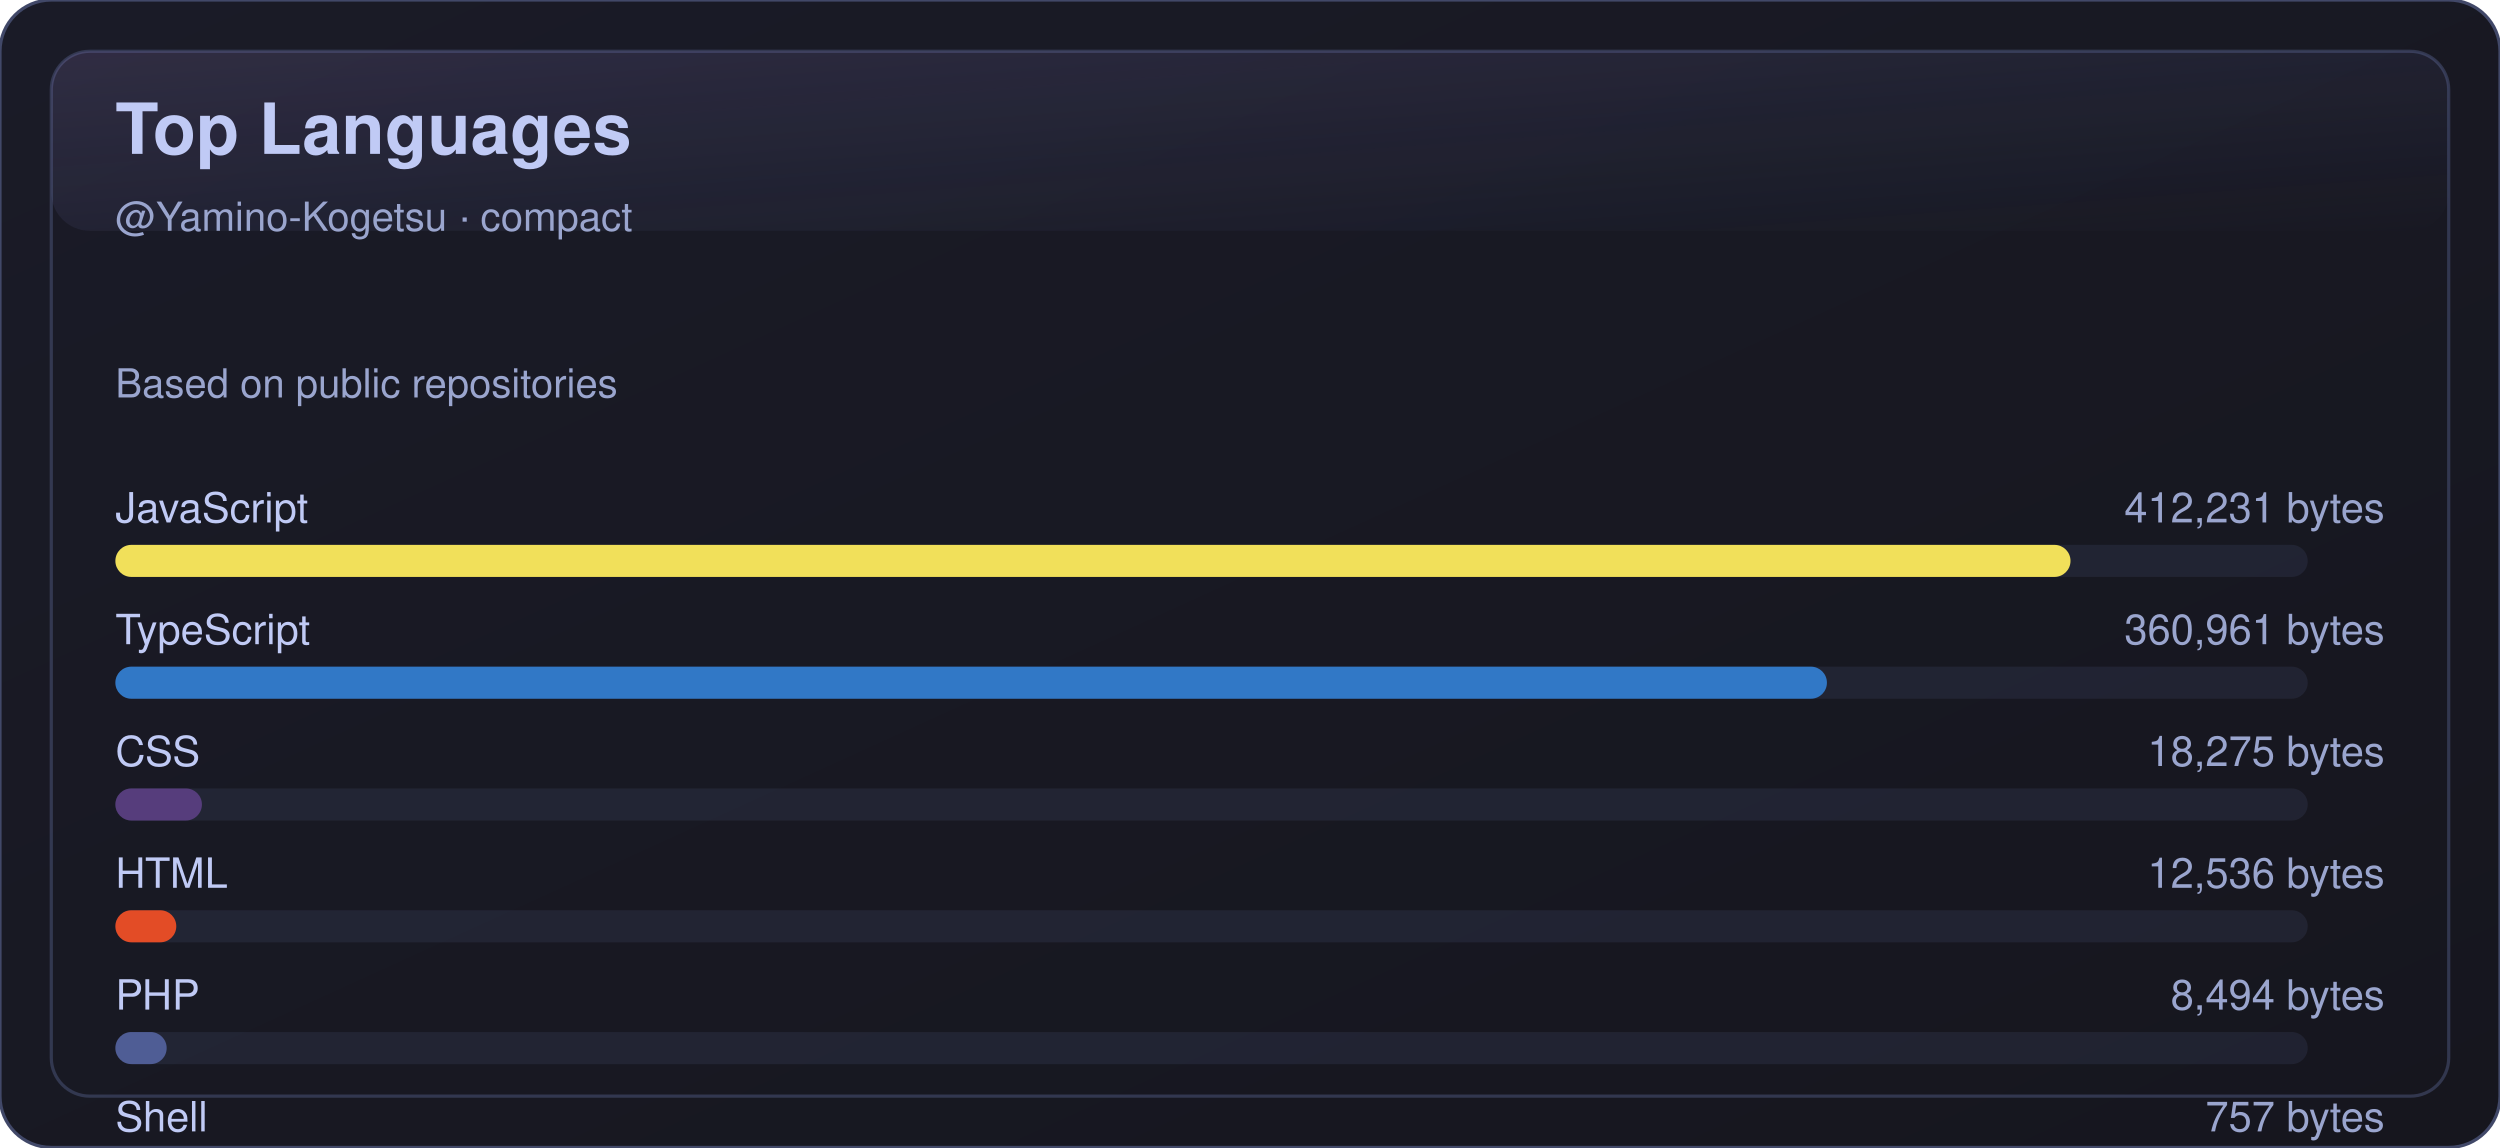
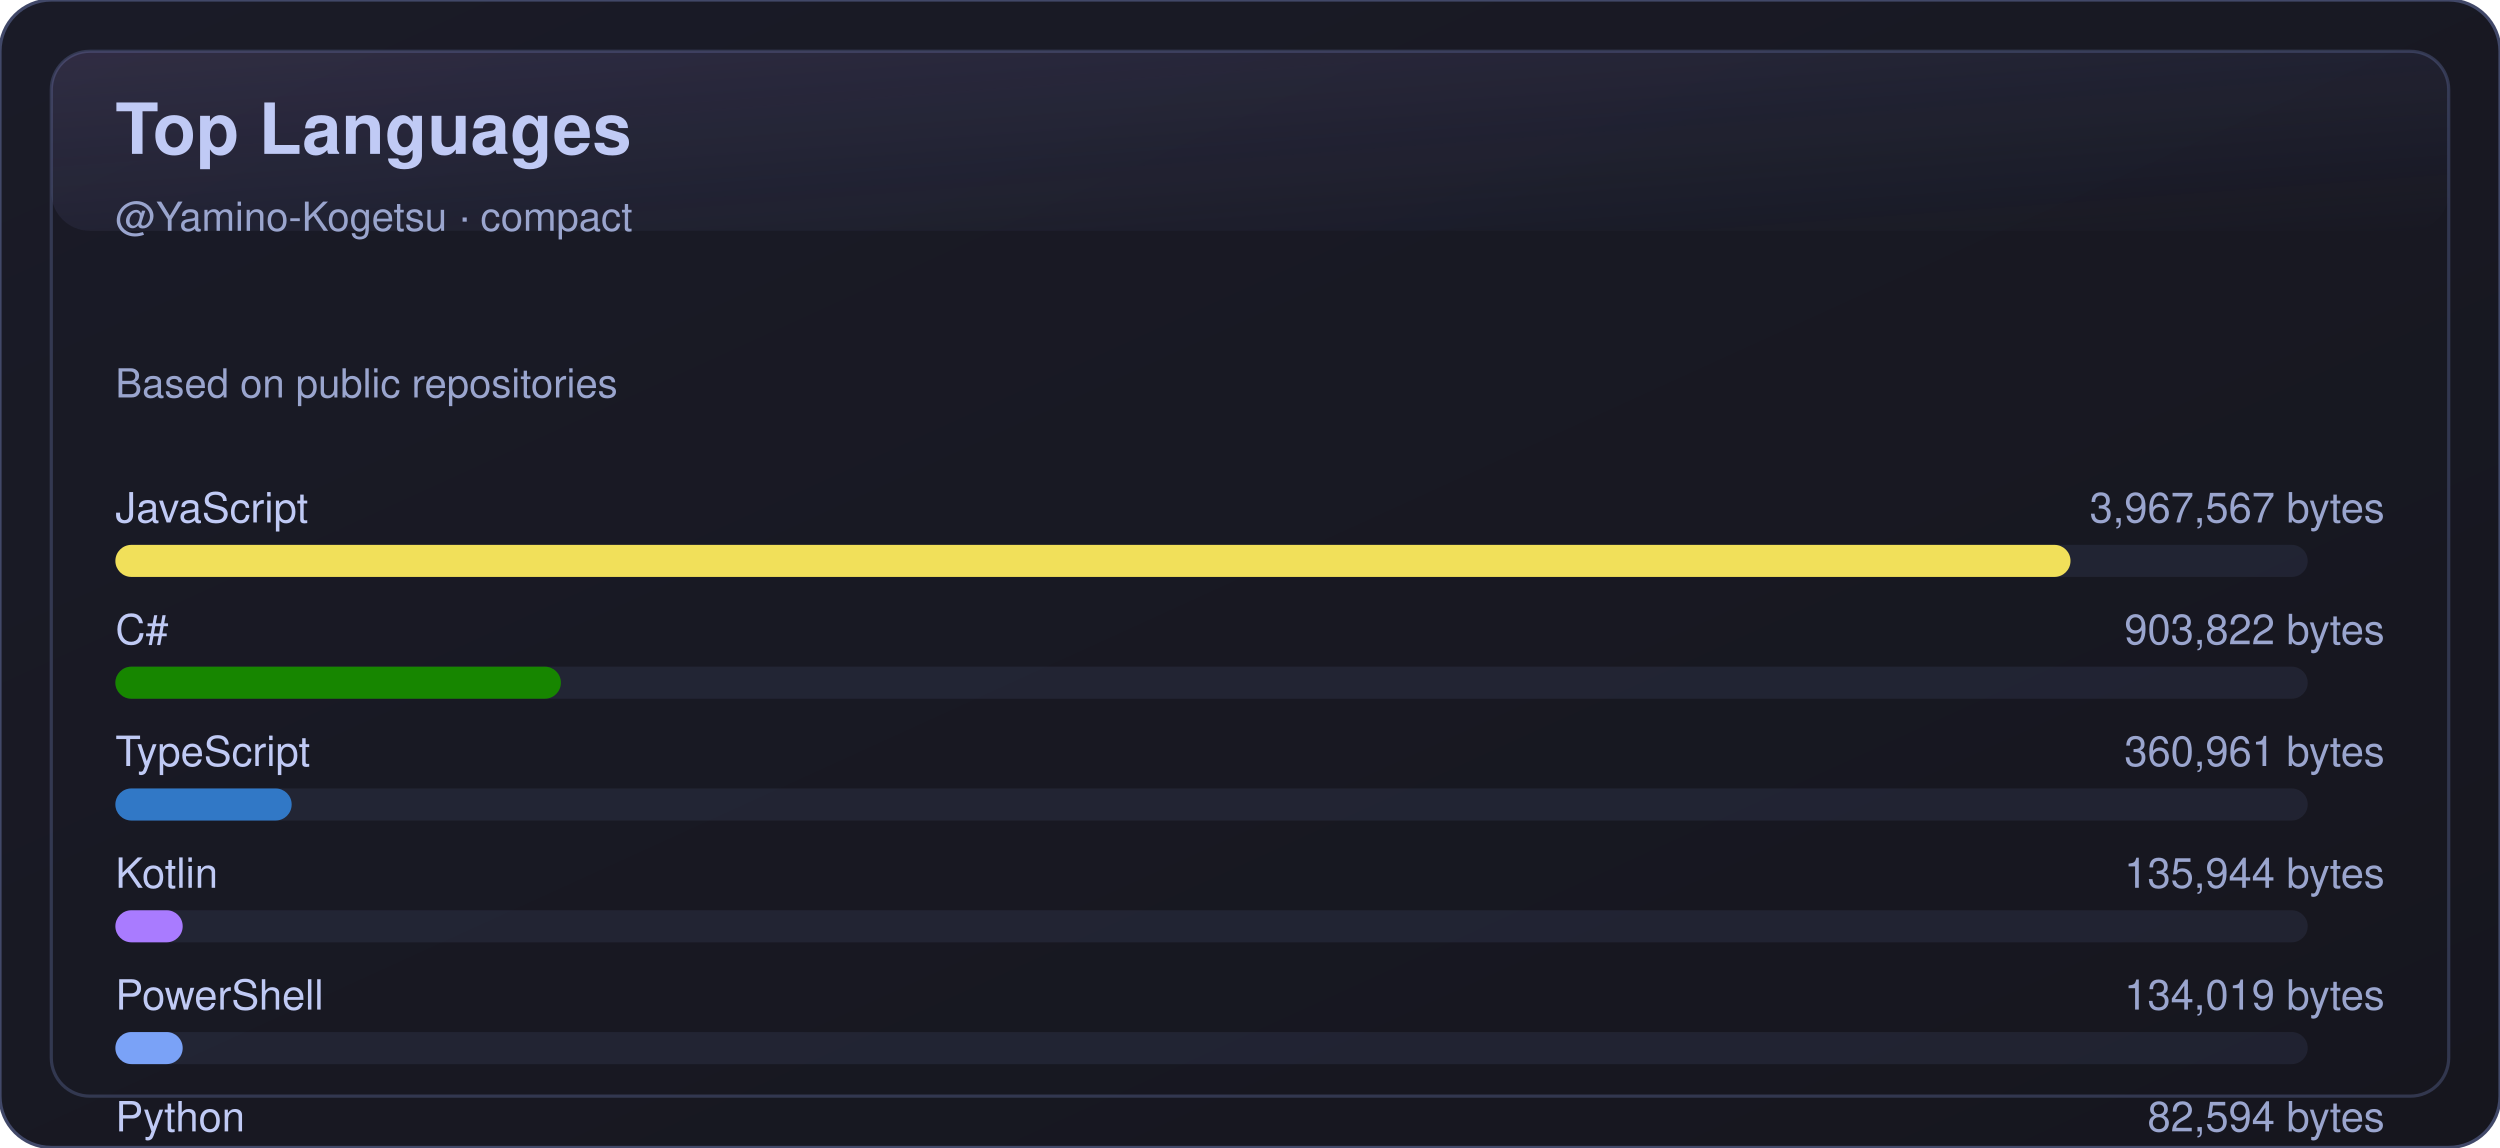
<svg xmlns="http://www.w3.org/2000/svg" width="780" height="358" viewBox="0 0 780 358" role="img" aria-label="Top Languages">
  <defs>
    <linearGradient id="bg" x1="0" y1="0" x2="1" y2="1">
      <stop offset="0%" stop-color="#1a1b27" />
      <stop offset="100%" stop-color="#16161e" />
    </linearGradient>
    <linearGradient id="shine" x1="0" y1="0" x2="1" y2="1">
      <stop offset="0%" stop-color="#bb9af7" stop-opacity="0.16" />
      <stop offset="100%" stop-color="#7aa2f7" stop-opacity="0" />
    </linearGradient>
  </defs>
  <rect x="0" y="0" width="780" height="358" rx="16" fill="url(#bg)" stroke="#414868" />
  <rect x="16" y="16" width="748" height="326" rx="12" fill="none" stroke="#414868" opacity="0.65" />
  <rect x="16" y="16" width="748" height="56" rx="12" fill="url(#shine)" opacity="0.85" />
  <text x="36" y="48" fill="#c0caf5" font-size="22" font-weight="700" font-family="-apple-system,BlinkMacSystemFont,Segoe UI,Helvetica,Arial,sans-serif">Top Languages</text>
  <text x="36" y="72" fill="#9aa5ce" font-size="12.5" font-family="-apple-system,BlinkMacSystemFont,Segoe UI,Helvetica,Arial,sans-serif">@Yamino-Kogetsu · compact</text>
  <text x="36" y="124" fill="#9aa5ce" font-size="12.5" font-family="-apple-system,BlinkMacSystemFont,Segoe UI,Helvetica,Arial,sans-serif">Based on public repositories</text>
  <g transform="translate(0,150)">
    <text x="36" y="13" fill="#c0caf5" font-size="13" font-family="-apple-system,BlinkMacSystemFont,Segoe UI,Helvetica,Arial,sans-serif">JavaScript</text>
-     <text x="744" y="13" fill="#9aa5ce" font-size="13" text-anchor="end" font-family="-apple-system,BlinkMacSystemFont,Segoe UI,Helvetica,Arial,sans-serif">412,231 bytes</text>
+     <text x="744" y="13" fill="#9aa5ce" font-size="13" text-anchor="end" font-family="-apple-system,BlinkMacSystemFont,Segoe UI,Helvetica,Arial,sans-serif">3,967,567 bytes</text>
    <rect x="36" y="20" width="684" height="10" rx="5" fill="#414868" opacity="0.25" />
    <rect x="36" y="20" width="610" height="10" rx="5" fill="#f1e05a" />
  </g>
  <g transform="translate(0,188)">
+     <text x="36" y="13" fill="#c0caf5" font-size="13" font-family="-apple-system,BlinkMacSystemFont,Segoe UI,Helvetica,Arial,sans-serif">C#</text>
+     <text x="744" y="13" fill="#9aa5ce" font-size="13" text-anchor="end" font-family="-apple-system,BlinkMacSystemFont,Segoe UI,Helvetica,Arial,sans-serif">903,822 bytes</text>
+     <rect x="36" y="20" width="684" height="10" rx="5" fill="#414868" opacity="0.25" />
+     <rect x="36" y="20" width="139" height="10" rx="5" fill="#178600" />
+   </g>
+   <g transform="translate(0,226)">
    <text x="36" y="13" fill="#c0caf5" font-size="13" font-family="-apple-system,BlinkMacSystemFont,Segoe UI,Helvetica,Arial,sans-serif">TypeScript</text>
    <text x="744" y="13" fill="#9aa5ce" font-size="13" text-anchor="end" font-family="-apple-system,BlinkMacSystemFont,Segoe UI,Helvetica,Arial,sans-serif">360,961 bytes</text>
    <rect x="36" y="20" width="684" height="10" rx="5" fill="#414868" opacity="0.25" />
-     <rect x="36" y="20" width="534" height="10" rx="5" fill="#3178c6" />
-   </g>
-   <g transform="translate(0,226)">
-     <text x="36" y="13" fill="#c0caf5" font-size="13" font-family="-apple-system,BlinkMacSystemFont,Segoe UI,Helvetica,Arial,sans-serif">CSS</text>
-     <text x="744" y="13" fill="#9aa5ce" font-size="13" text-anchor="end" font-family="-apple-system,BlinkMacSystemFont,Segoe UI,Helvetica,Arial,sans-serif">18,275 bytes</text>
-     <rect x="36" y="20" width="684" height="10" rx="5" fill="#414868" opacity="0.25" />
-     <rect x="36" y="20" width="27" height="10" rx="5" fill="#563d7c" />
+     <rect x="36" y="20" width="55" height="10" rx="5" fill="#3178c6" />
  </g>
  <g transform="translate(0,264)">
-     <text x="36" y="13" fill="#c0caf5" font-size="13" font-family="-apple-system,BlinkMacSystemFont,Segoe UI,Helvetica,Arial,sans-serif">HTML</text>
-     <text x="744" y="13" fill="#9aa5ce" font-size="13" text-anchor="end" font-family="-apple-system,BlinkMacSystemFont,Segoe UI,Helvetica,Arial,sans-serif">12,536 bytes</text>
+     <text x="36" y="13" fill="#c0caf5" font-size="13" font-family="-apple-system,BlinkMacSystemFont,Segoe UI,Helvetica,Arial,sans-serif">Kotlin</text>
+     <text x="744" y="13" fill="#9aa5ce" font-size="13" text-anchor="end" font-family="-apple-system,BlinkMacSystemFont,Segoe UI,Helvetica,Arial,sans-serif">135,944 bytes</text>
    <rect x="36" y="20" width="684" height="10" rx="5" fill="#414868" opacity="0.25" />
-     <rect x="36" y="20" width="19" height="10" rx="5" fill="#e34c26" />
+     <rect x="36" y="20" width="21" height="10" rx="5" fill="#A97BFF" />
  </g>
  <g transform="translate(0,302)">
-     <text x="36" y="13" fill="#c0caf5" font-size="13" font-family="-apple-system,BlinkMacSystemFont,Segoe UI,Helvetica,Arial,sans-serif">PHP</text>
-     <text x="744" y="13" fill="#9aa5ce" font-size="13" text-anchor="end" font-family="-apple-system,BlinkMacSystemFont,Segoe UI,Helvetica,Arial,sans-serif">8,494 bytes</text>
+     <text x="36" y="13" fill="#c0caf5" font-size="13" font-family="-apple-system,BlinkMacSystemFont,Segoe UI,Helvetica,Arial,sans-serif">PowerShell</text>
+     <text x="744" y="13" fill="#9aa5ce" font-size="13" text-anchor="end" font-family="-apple-system,BlinkMacSystemFont,Segoe UI,Helvetica,Arial,sans-serif">134,019 bytes</text>
    <rect x="36" y="20" width="684" height="10" rx="5" fill="#414868" opacity="0.25" />
-     <rect x="36" y="20" width="16" height="10" rx="5" fill="#4F5D95" />
+     <rect x="36" y="20" width="21" height="10" rx="5" fill="#7aa2f7" />
  </g>
  <g transform="translate(0,340)">
-     <text x="36" y="13" fill="#c0caf5" font-size="13" font-family="-apple-system,BlinkMacSystemFont,Segoe UI,Helvetica,Arial,sans-serif">Shell</text>
-     <text x="744" y="13" fill="#9aa5ce" font-size="13" text-anchor="end" font-family="-apple-system,BlinkMacSystemFont,Segoe UI,Helvetica,Arial,sans-serif">757 bytes</text>
+     <text x="36" y="13" fill="#c0caf5" font-size="13" font-family="-apple-system,BlinkMacSystemFont,Segoe UI,Helvetica,Arial,sans-serif">Python</text>
+     <text x="744" y="13" fill="#9aa5ce" font-size="13" text-anchor="end" font-family="-apple-system,BlinkMacSystemFont,Segoe UI,Helvetica,Arial,sans-serif">82,594 bytes</text>
    <rect x="36" y="20" width="684" height="10" rx="5" fill="#414868" opacity="0.25" />
-     <rect x="36" y="20" width="16" height="10" rx="5" fill="#89e051" />
+     <rect x="36" y="20" width="16" height="10" rx="5" fill="#3572A5" />
  </g>
</svg>
